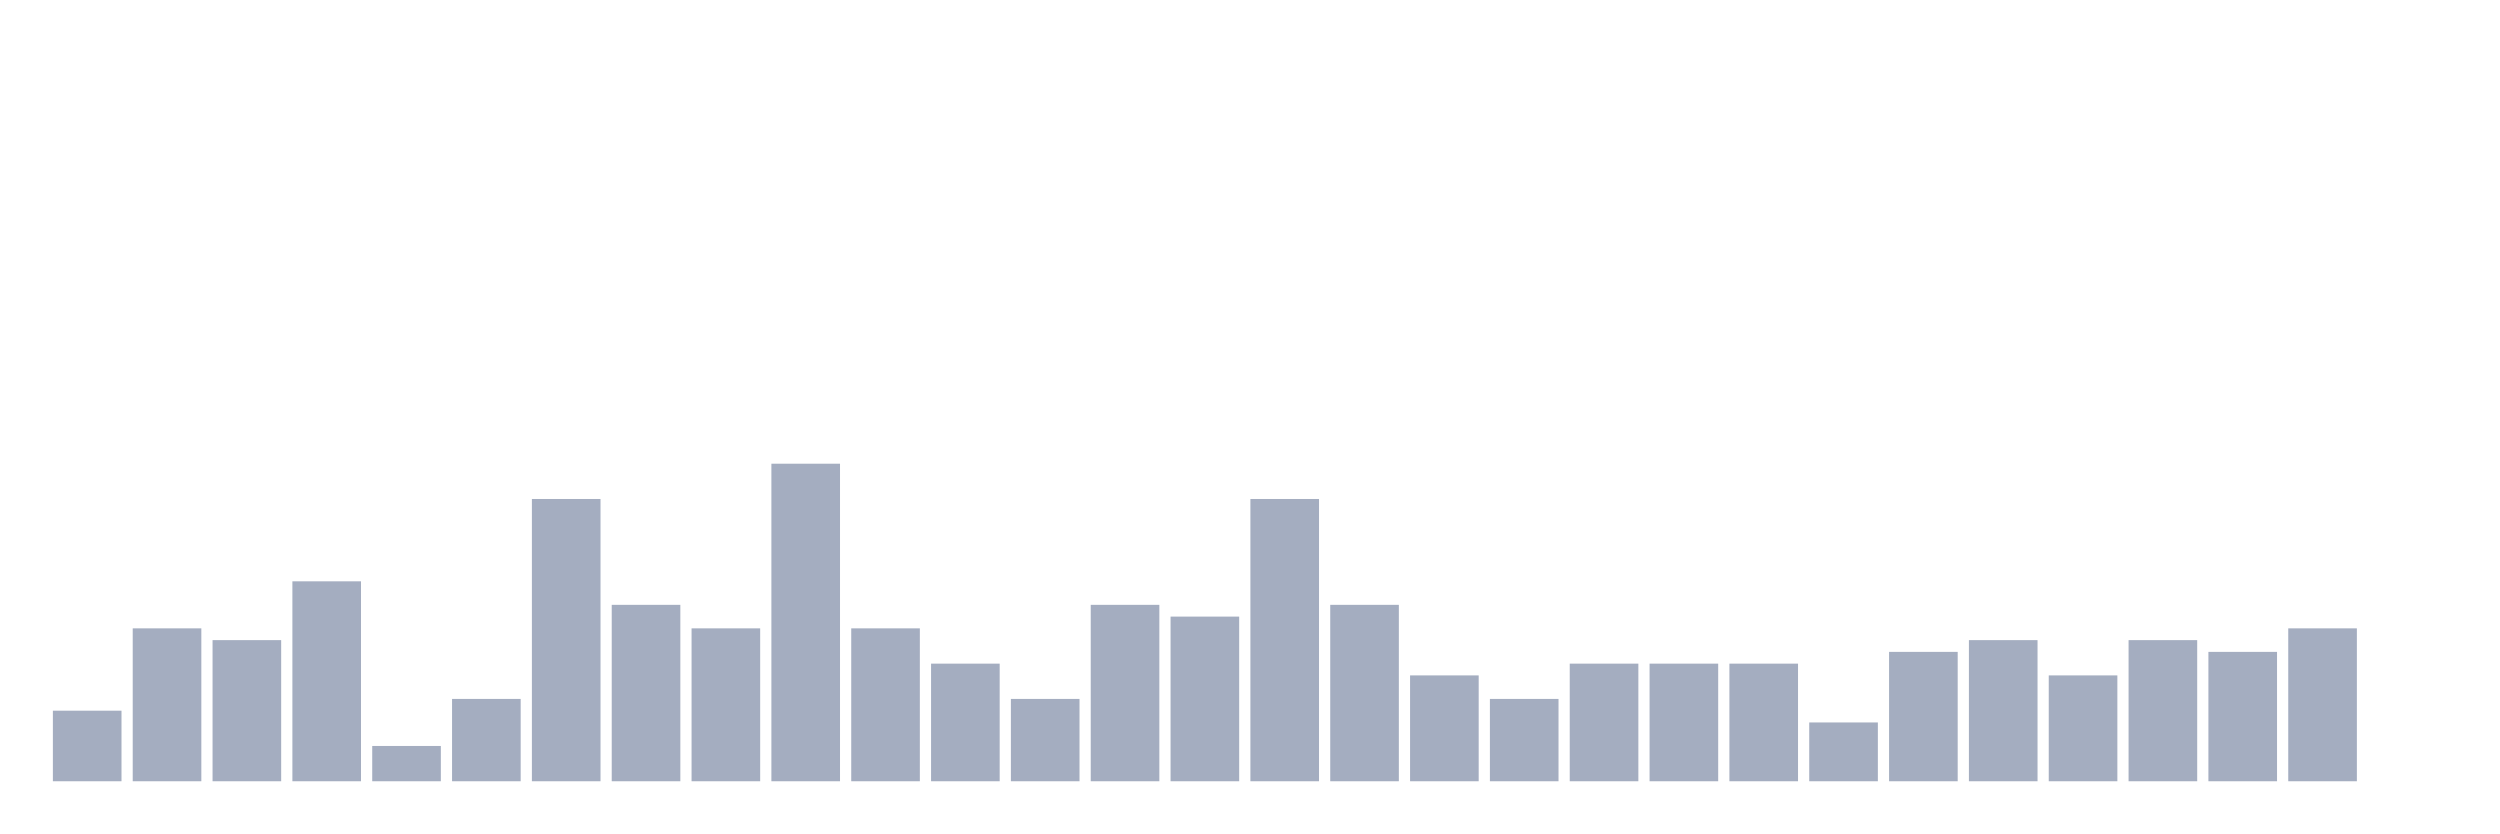
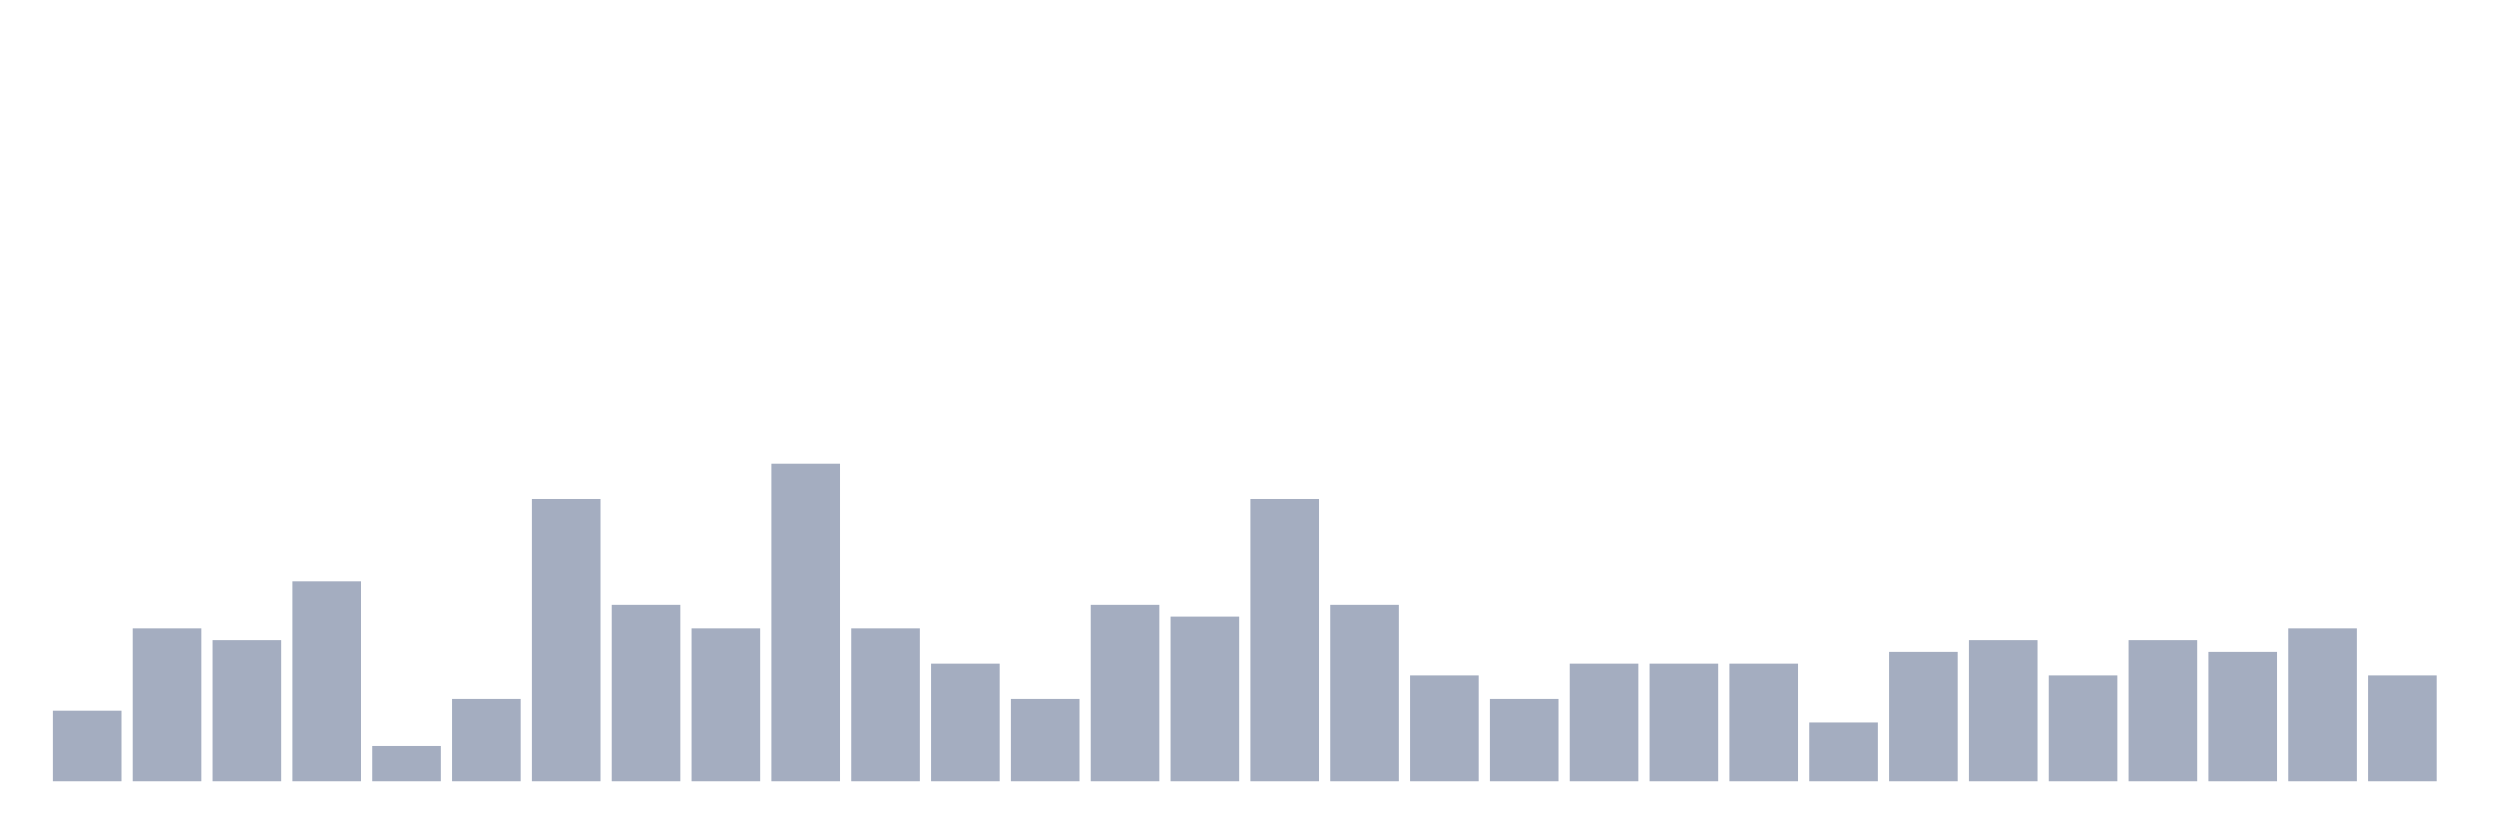
<svg xmlns="http://www.w3.org/2000/svg" viewBox="0 0 480 160">
  <g transform="translate(10,10)">
    <rect class="bar" x="0.153" width="13.175" y="126.452" height="13.548" fill="rgb(164,173,192)" />
    <rect class="bar" x="15.482" width="13.175" y="110.645" height="29.355" fill="rgb(164,173,192)" />
    <rect class="bar" x="30.81" width="13.175" y="112.903" height="27.097" fill="rgb(164,173,192)" />
    <rect class="bar" x="46.138" width="13.175" y="101.613" height="38.387" fill="rgb(164,173,192)" />
    <rect class="bar" x="61.466" width="13.175" y="133.226" height="6.774" fill="rgb(164,173,192)" />
    <rect class="bar" x="76.794" width="13.175" y="124.194" height="15.806" fill="rgb(164,173,192)" />
    <rect class="bar" x="92.123" width="13.175" y="85.806" height="54.194" fill="rgb(164,173,192)" />
    <rect class="bar" x="107.451" width="13.175" y="106.129" height="33.871" fill="rgb(164,173,192)" />
    <rect class="bar" x="122.779" width="13.175" y="110.645" height="29.355" fill="rgb(164,173,192)" />
    <rect class="bar" x="138.107" width="13.175" y="79.032" height="60.968" fill="rgb(164,173,192)" />
    <rect class="bar" x="153.436" width="13.175" y="110.645" height="29.355" fill="rgb(164,173,192)" />
    <rect class="bar" x="168.764" width="13.175" y="117.419" height="22.581" fill="rgb(164,173,192)" />
    <rect class="bar" x="184.092" width="13.175" y="124.194" height="15.806" fill="rgb(164,173,192)" />
    <rect class="bar" x="199.42" width="13.175" y="106.129" height="33.871" fill="rgb(164,173,192)" />
    <rect class="bar" x="214.748" width="13.175" y="108.387" height="31.613" fill="rgb(164,173,192)" />
    <rect class="bar" x="230.077" width="13.175" y="85.806" height="54.194" fill="rgb(164,173,192)" />
    <rect class="bar" x="245.405" width="13.175" y="106.129" height="33.871" fill="rgb(164,173,192)" />
    <rect class="bar" x="260.733" width="13.175" y="119.677" height="20.323" fill="rgb(164,173,192)" />
    <rect class="bar" x="276.061" width="13.175" y="124.194" height="15.806" fill="rgb(164,173,192)" />
    <rect class="bar" x="291.39" width="13.175" y="117.419" height="22.581" fill="rgb(164,173,192)" />
    <rect class="bar" x="306.718" width="13.175" y="117.419" height="22.581" fill="rgb(164,173,192)" />
    <rect class="bar" x="322.046" width="13.175" y="117.419" height="22.581" fill="rgb(164,173,192)" />
    <rect class="bar" x="337.374" width="13.175" y="128.71" height="11.29" fill="rgb(164,173,192)" />
    <rect class="bar" x="352.702" width="13.175" y="115.161" height="24.839" fill="rgb(164,173,192)" />
    <rect class="bar" x="368.031" width="13.175" y="112.903" height="27.097" fill="rgb(164,173,192)" />
    <rect class="bar" x="383.359" width="13.175" y="119.677" height="20.323" fill="rgb(164,173,192)" />
    <rect class="bar" x="398.687" width="13.175" y="112.903" height="27.097" fill="rgb(164,173,192)" />
    <rect class="bar" x="414.015" width="13.175" y="115.161" height="24.839" fill="rgb(164,173,192)" />
    <rect class="bar" x="429.344" width="13.175" y="110.645" height="29.355" fill="rgb(164,173,192)" />
-     <rect class="bar" x="444.672" width="13.175" y="140" height="0" fill="rgb(164,173,192)" />
+     <rect class="bar" x="444.672" width="13.175" y="119.677" height="20.323" fill="rgb(164,173,192)" />
  </g>
</svg>
